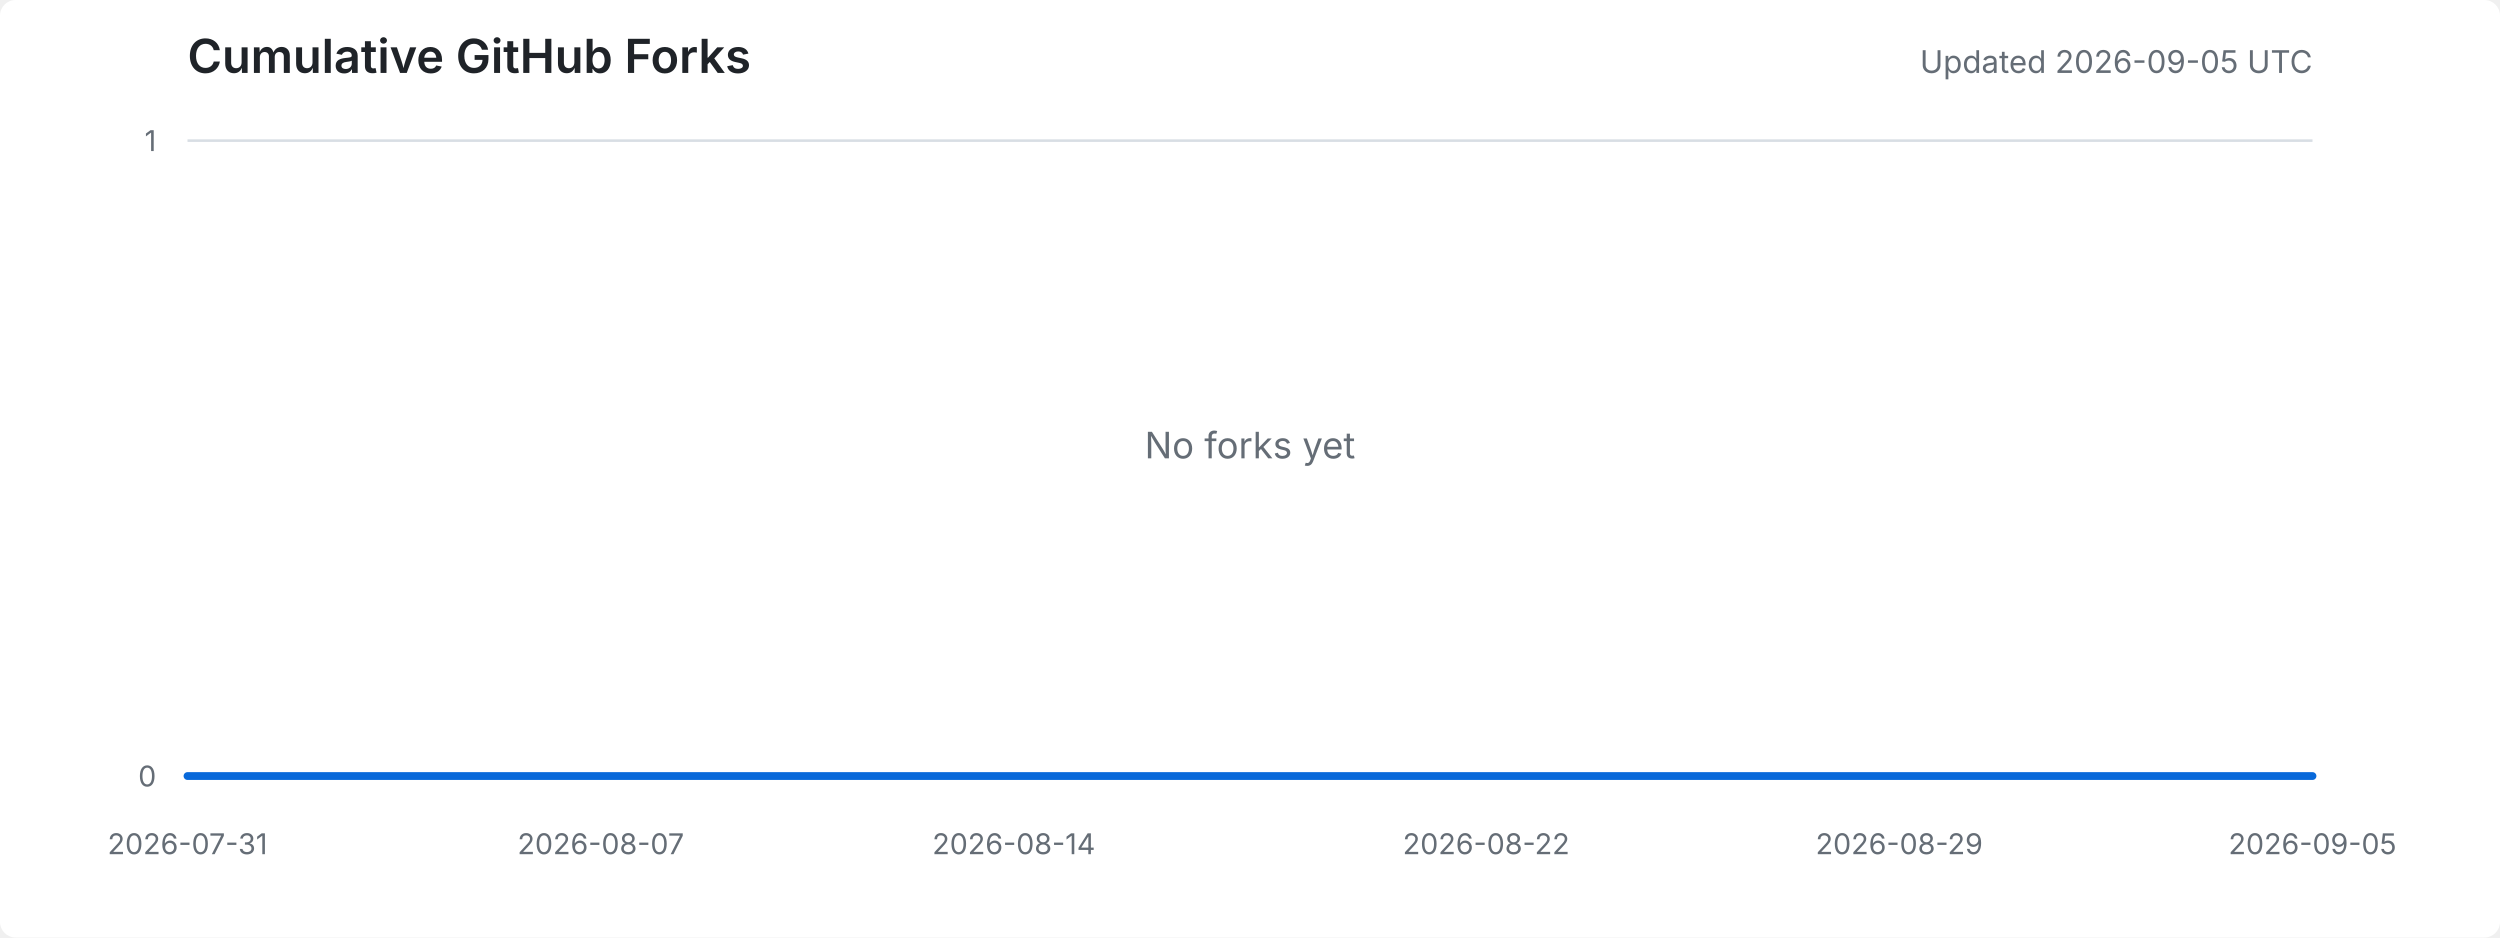
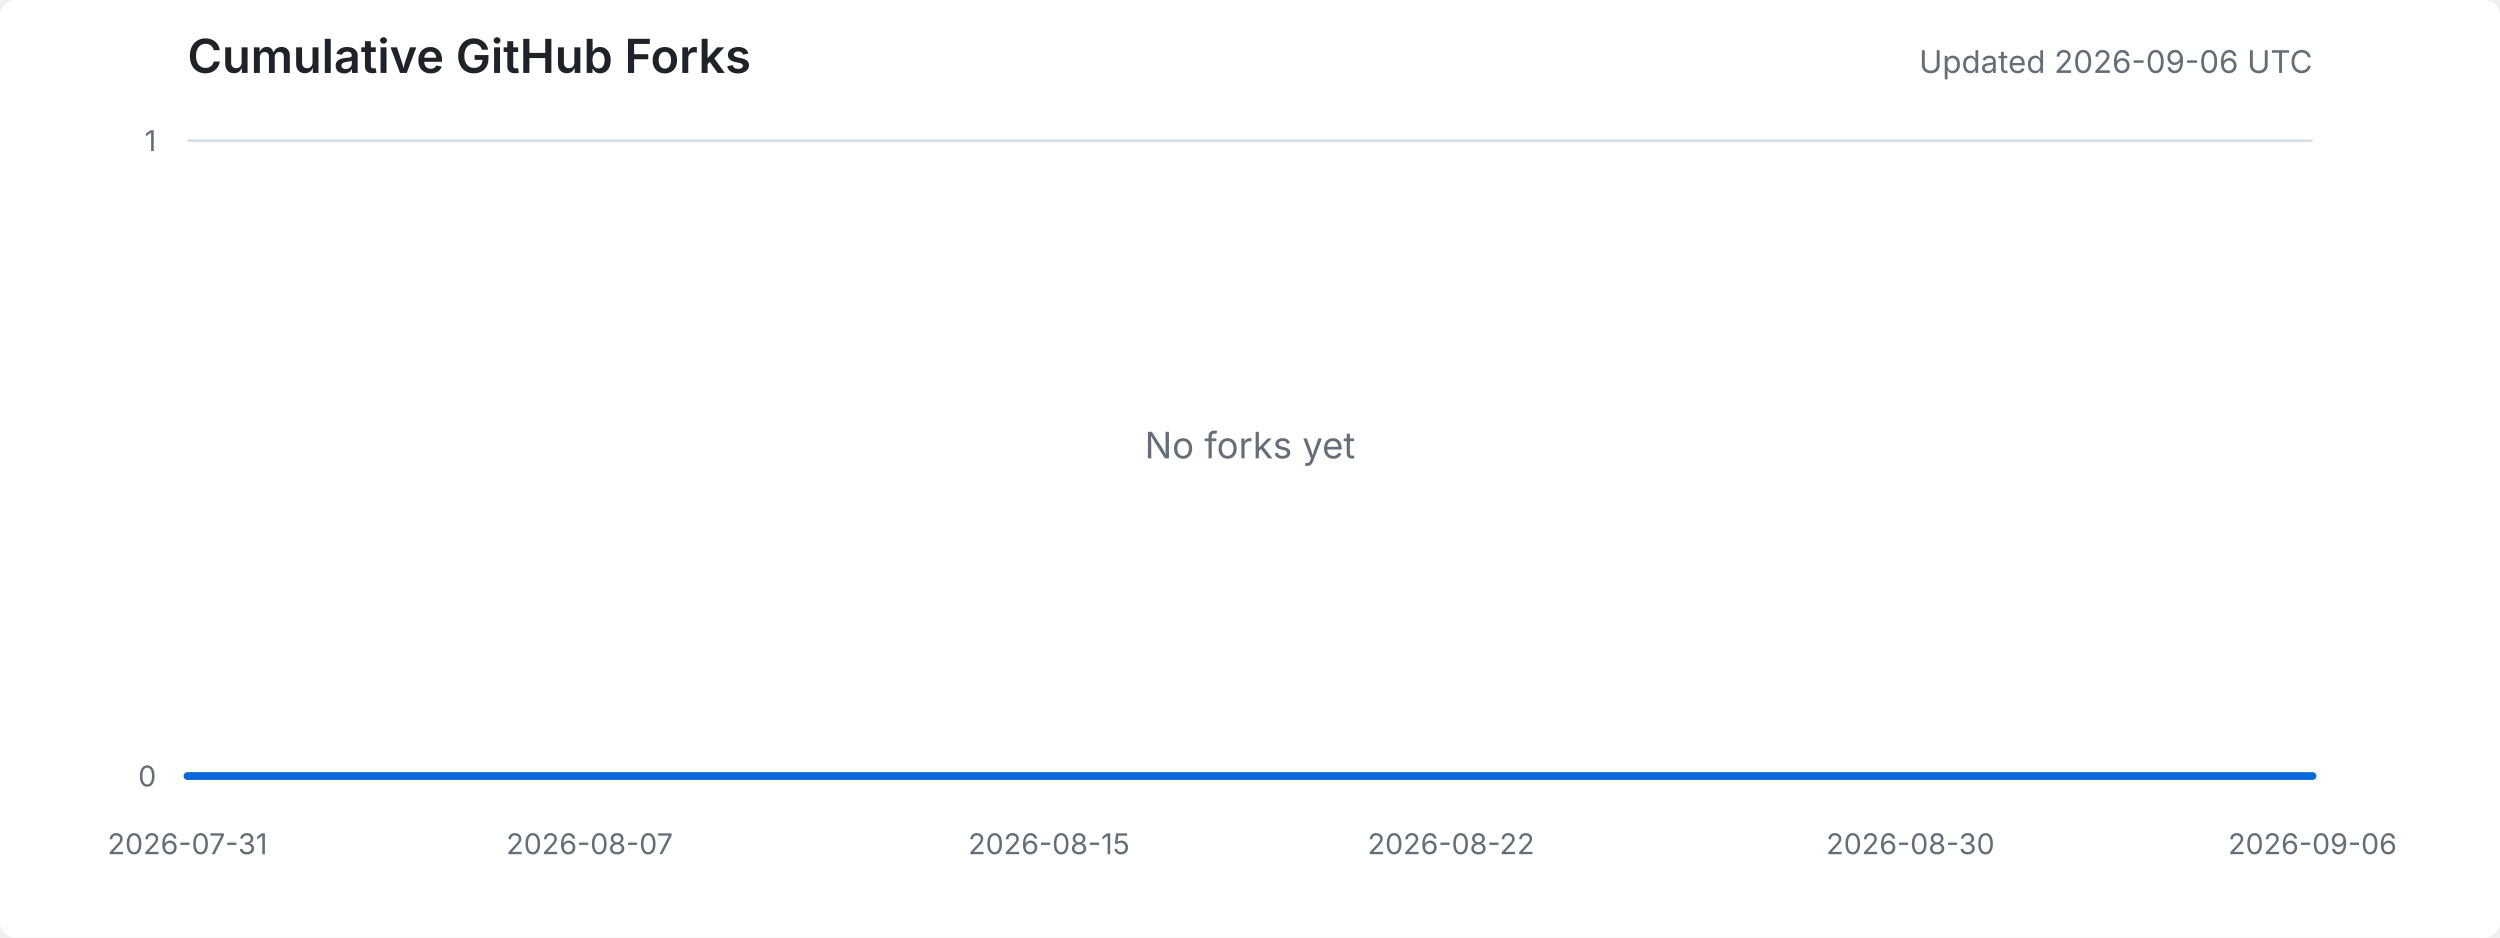
<svg xmlns="http://www.w3.org/2000/svg" width="960" height="360" viewBox="0 0 960 360" role="img" aria-labelledby="title desc">
  <style>
    .background { fill: #ffffff; }
    .title { fill: #1f2328; font: 600 18px -apple-system, BlinkMacSystemFont, "Segoe UI", sans-serif; }
    .meta { fill: #656d76; font: 12px -apple-system, BlinkMacSystemFont, "Segoe UI", sans-serif; }
    .axis-label { fill: #656d76; font: 11px -apple-system, BlinkMacSystemFont, "Segoe UI", sans-serif; }
    .grid { stroke: #d8dee4; stroke-width: 1; }
    .area { fill: #ddf4ff; }
    .line { fill: none; stroke: #0969da; stroke-width: 3; stroke-linejoin: round; stroke-linecap: round; }
    .empty { fill: #656d76; font: 14px -apple-system, BlinkMacSystemFont, "Segoe UI", sans-serif; }
    @media (prefers-color-scheme: dark) {
      .background { fill: #0d1117; }
      .title { fill: #e6edf3; }
      .meta, .axis-label, .empty { fill: #8d96a0; }
      .grid { stroke: #30363d; }
      .area { fill: #0c2d6b; }
      .line { stroke: #58a6ff; }
    }
  </style>
  <rect class="background" width="100%" height="100%" rx="6" />
  <text x="72" y="28" class="title">Cumulative GitHub Forks</text>
-   <text x="888" y="28" text-anchor="end" class="meta">Updated 2026-09-05 UTC</text>
+   <text x="888" y="28" text-anchor="end" class="meta">Updated 2026-09-06 UTC</text>
  <line x1="72" y1="298.0" x2="888" y2="298.0" class="grid" />
  <line x1="72" y1="54.0" x2="888" y2="54.0" class="grid" />
  <text x="60" y="302.0" text-anchor="end" class="axis-label">0</text>
  <text x="60" y="58.0" text-anchor="end" class="axis-label">1</text>
  <text x="72.0" y="328" text-anchor="middle" class="axis-label">2026-07-31</text>
-   <text x="230.7" y="328" text-anchor="middle" class="axis-label">2026-08-07</text>
-   <text x="389.3" y="328" text-anchor="middle" class="axis-label">2026-08-14</text>
-   <text x="570.7" y="328" text-anchor="middle" class="axis-label">2026-08-22</text>
-   <text x="729.3" y="328" text-anchor="middle" class="axis-label">2026-08-29</text>
-   <text x="888.0" y="328" text-anchor="middle" class="axis-label">2026-09-05</text>
-   <polygon points="72,298 72.0,298.0 94.7,298.0 117.3,298.0 140.0,298.0 162.7,298.0 185.3,298.0 208.0,298.0 230.7,298.0 253.3,298.0 276.0,298.0 298.7,298.0 321.3,298.0 344.0,298.0 366.7,298.0 389.3,298.0 412.0,298.0 434.7,298.0 457.3,298.0 480.0,298.0 502.7,298.0 525.3,298.0 548.0,298.0 570.7,298.0 593.3,298.0 616.0,298.0 638.7,298.0 661.3,298.0 684.0,298.0 706.7,298.0 729.3,298.0 752.0,298.0 774.7,298.0 797.3,298.0 820.0,298.0 842.7,298.0 865.3,298.0 888.0,298.0 888,298" class="area" />
-   <polyline points="72.0,298.0 94.7,298.0 117.3,298.0 140.0,298.0 162.7,298.0 185.3,298.0 208.0,298.0 230.7,298.0 253.3,298.0 276.0,298.0 298.7,298.0 321.3,298.0 344.0,298.0 366.7,298.0 389.3,298.0 412.0,298.0 434.7,298.0 457.3,298.0 480.0,298.0 502.7,298.0 525.3,298.0 548.0,298.0 570.7,298.0 593.3,298.0 616.0,298.0 638.7,298.0 661.3,298.0 684.0,298.0 706.7,298.0 729.3,298.0 752.0,298.0 774.7,298.0 797.3,298.0 820.0,298.0 842.7,298.0 865.3,298.0 888.0,298.0" class="line" />
+   <text x="226.4" y="328" text-anchor="middle" class="axis-label">2026-08-07</text>
+   <text x="402.8" y="328" text-anchor="middle" class="axis-label">2026-08-15</text>
+   <text x="557.2" y="328" text-anchor="middle" class="axis-label">2026-08-22</text>
+   <text x="733.6" y="328" text-anchor="middle" class="axis-label">2026-08-30</text>
+   <text x="888.0" y="328" text-anchor="middle" class="axis-label">2026-09-06</text>
+   <polygon points="72,298 72.0,298.0 94.1,298.0 116.1,298.0 138.2,298.0 160.2,298.0 182.3,298.0 204.3,298.0 226.4,298.0 248.4,298.0 270.5,298.0 292.5,298.0 314.6,298.0 336.6,298.0 358.7,298.0 380.8,298.0 402.8,298.0 424.9,298.0 446.9,298.0 469.0,298.0 491.0,298.0 513.1,298.0 535.1,298.0 557.2,298.0 579.2,298.0 601.3,298.0 623.4,298.0 645.4,298.0 667.5,298.0 689.5,298.0 711.6,298.0 733.6,298.0 755.7,298.0 777.7,298.0 799.8,298.0 821.8,298.0 843.9,298.0 865.9,298.0 888.0,298.0 888,298" class="area" />
+   <polyline points="72.0,298.0 94.1,298.0 116.1,298.0 138.2,298.0 160.2,298.0 182.3,298.0 204.3,298.0 226.4,298.0 248.4,298.0 270.5,298.0 292.5,298.0 314.6,298.0 336.6,298.0 358.7,298.0 380.8,298.0 402.8,298.0 424.9,298.0 446.9,298.0 469.0,298.0 491.0,298.0 513.1,298.0 535.1,298.0 557.2,298.0 579.2,298.0 601.3,298.0 623.4,298.0 645.4,298.0 667.5,298.0 689.5,298.0 711.6,298.0 733.6,298.0 755.7,298.0 777.7,298.0 799.8,298.0 821.8,298.0 843.9,298.0 865.9,298.0 888.0,298.0" class="line" />
  <text x="480.0" y="176.0" text-anchor="middle" class="empty">No forks yet</text>
</svg>
